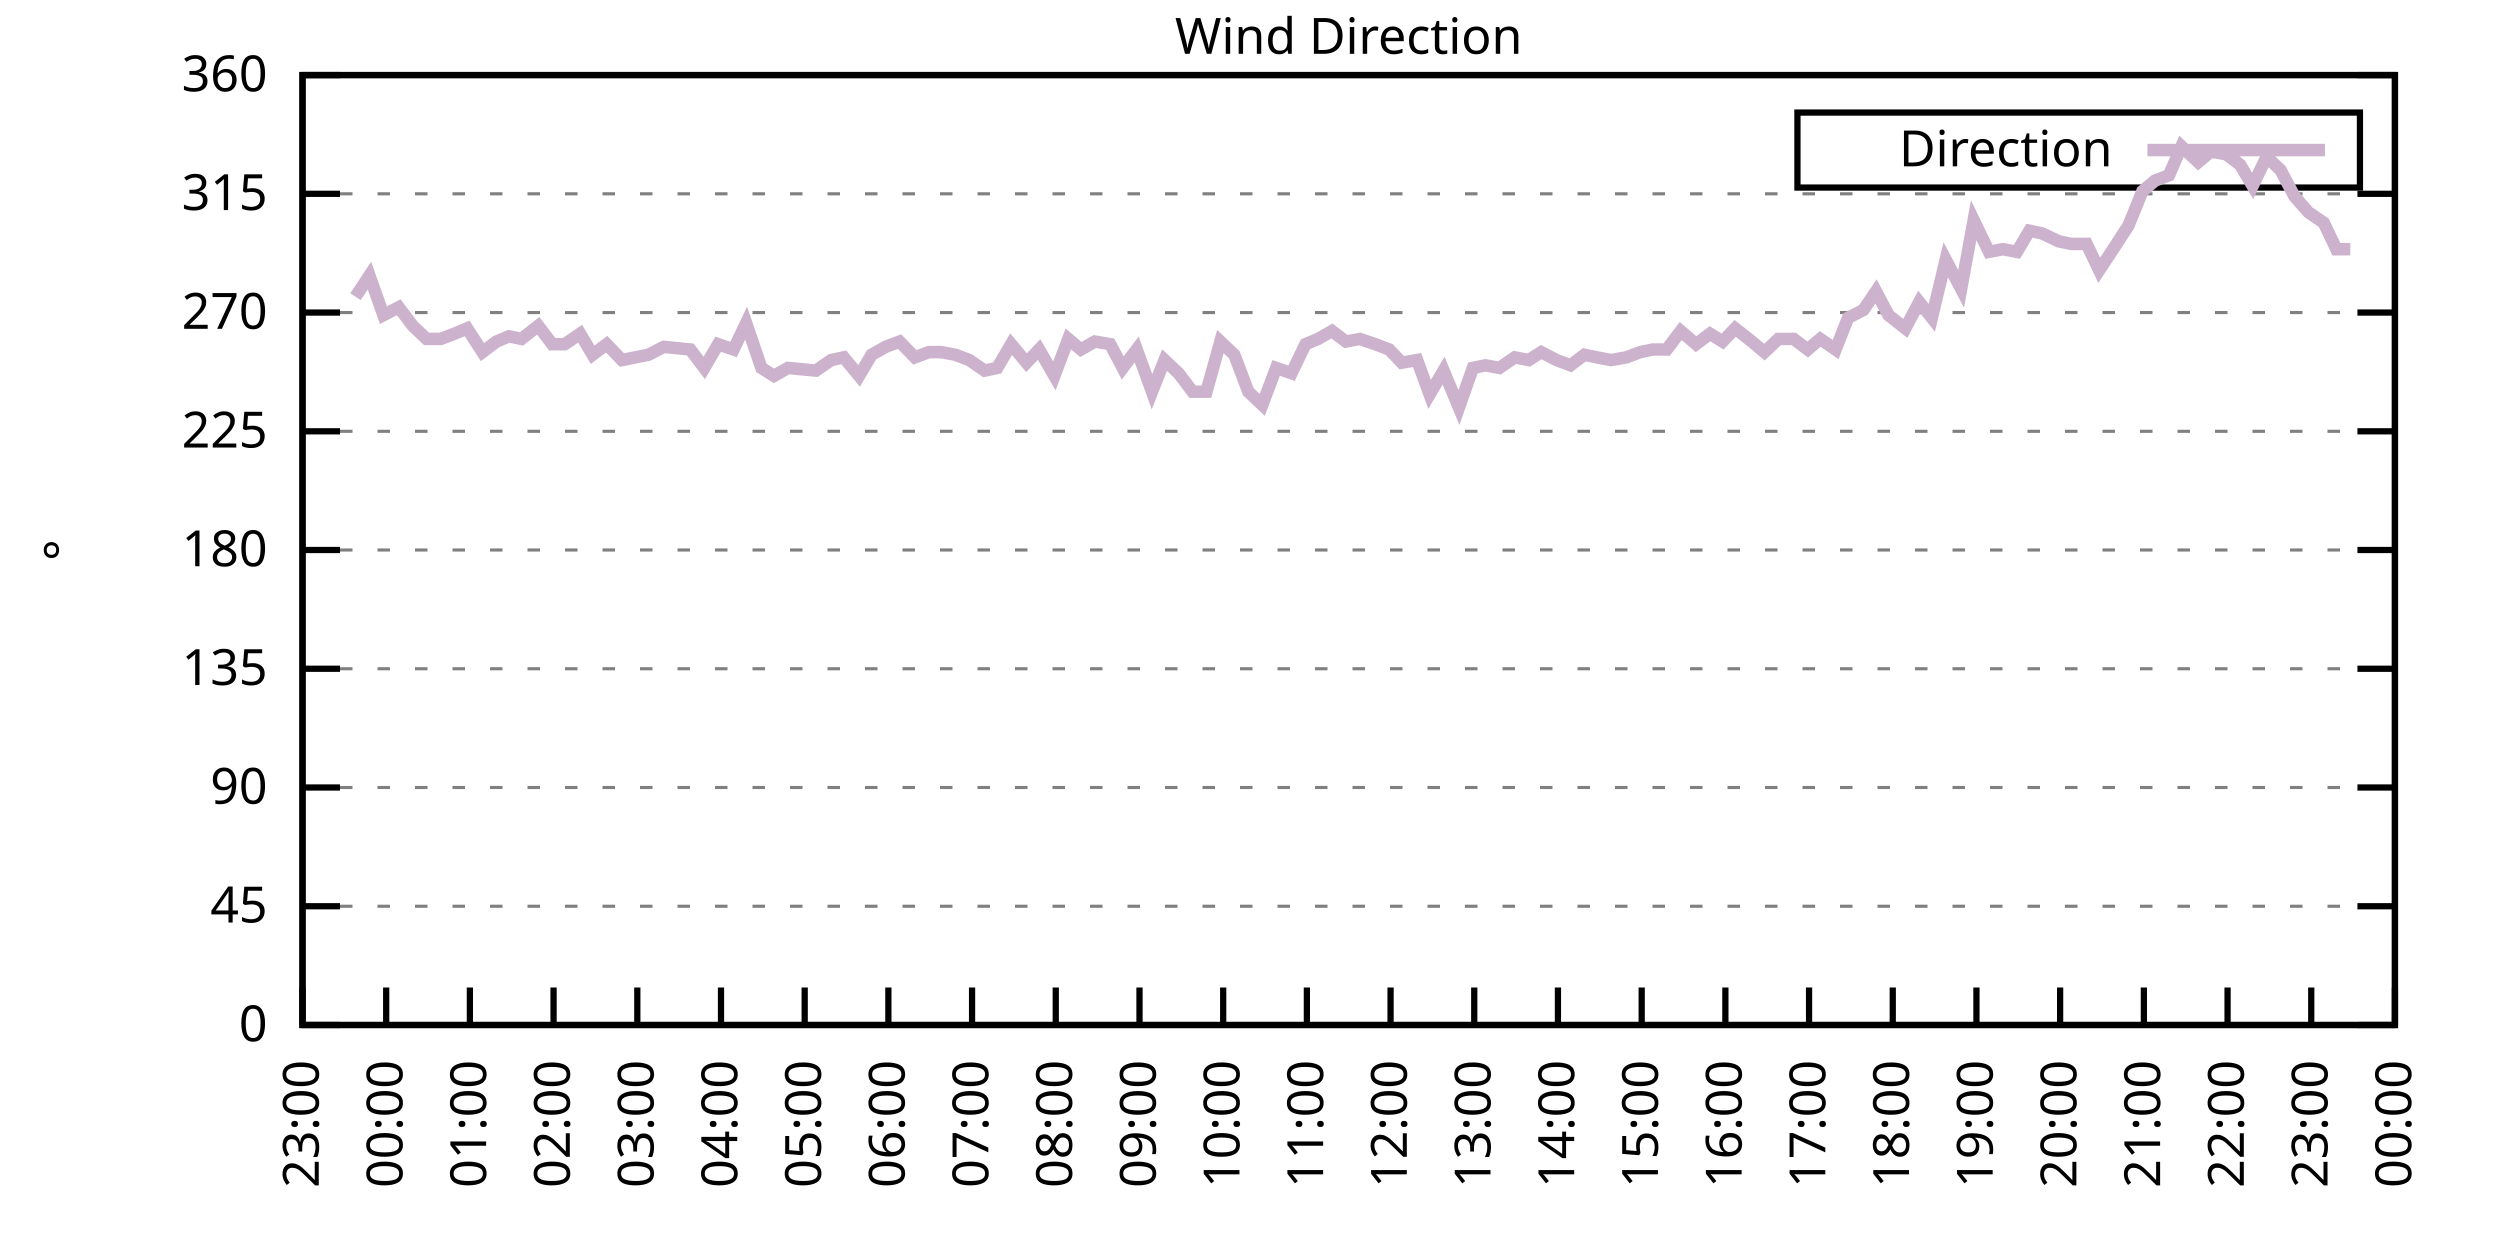
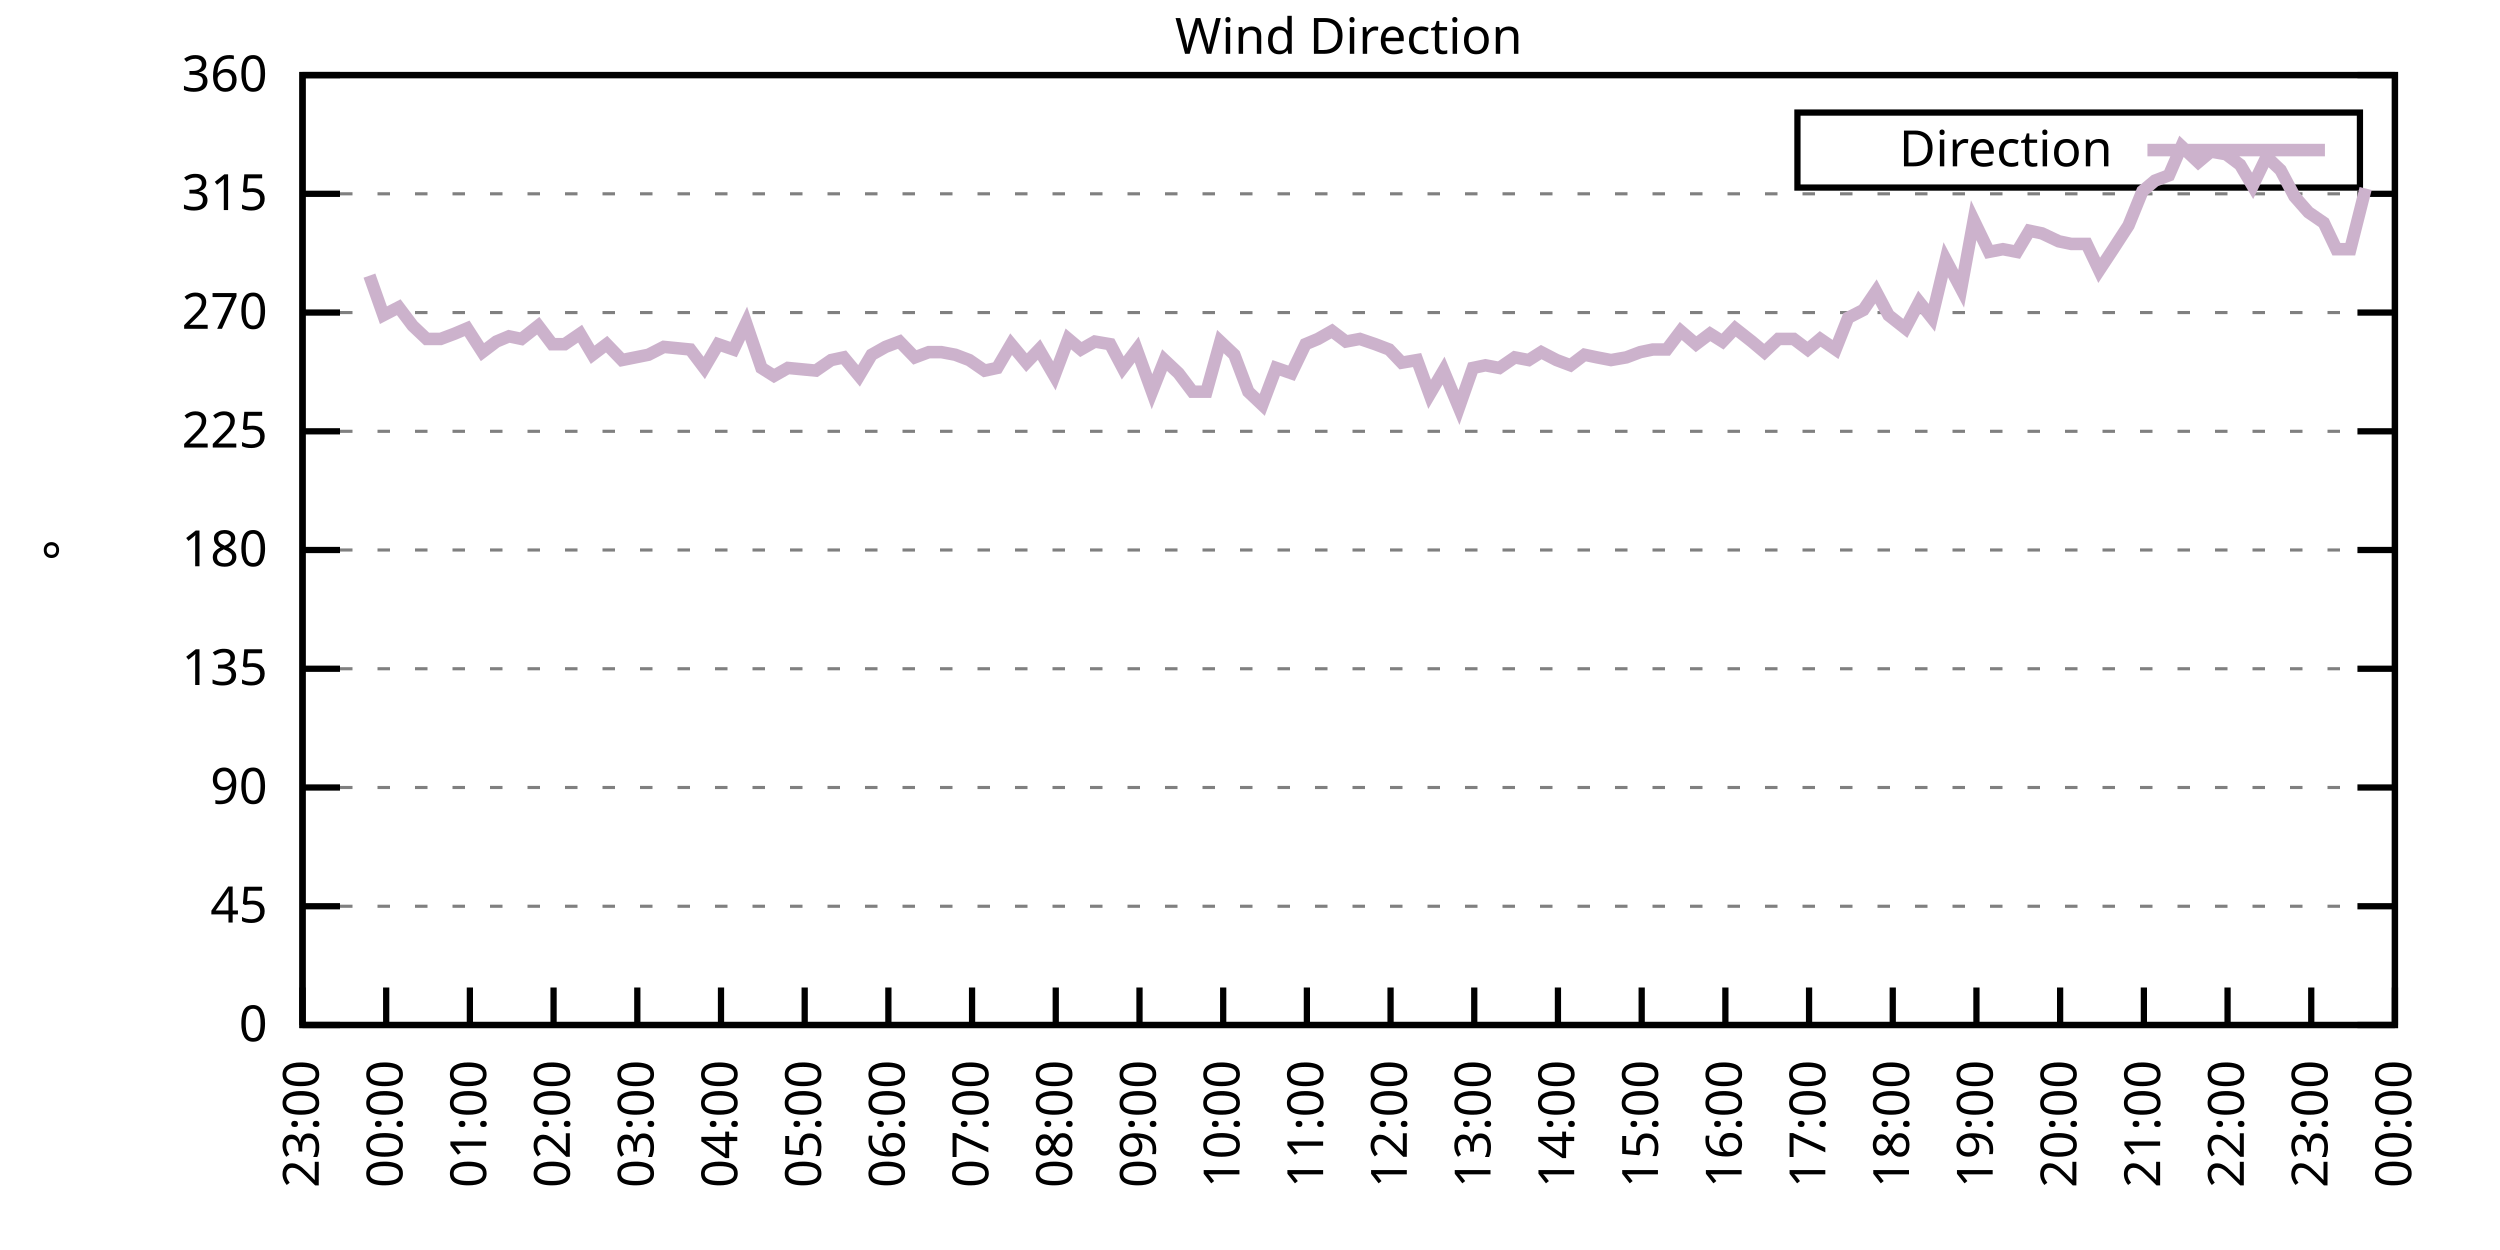
<svg xmlns="http://www.w3.org/2000/svg" xmlns:xlink="http://www.w3.org/1999/xlink" width="400" height="200" viewBox="0 0 400 200">
  <g id="gnuplot_canvas">
    <rect x="0" y="0" width="400" height="200" fill="none" />
    <defs>
      <circle id="gpDot" r="0.5" stroke-width="0.5" stroke="currentColor" />
      <path id="gpPt0" stroke-width="0.333" stroke="currentColor" d="M-1,0 h2 M0,-1 v2" />
      <path id="gpPt1" stroke-width="0.333" stroke="currentColor" d="M-1,-1 L1,1 M1,-1 L-1,1" />
      <path id="gpPt2" stroke-width="0.333" stroke="currentColor" d="M-1,0 L1,0 M0,-1 L0,1 M-1,-1 L1,1 M-1,1 L1,-1" />
      <rect id="gpPt3" stroke-width="0.333" stroke="currentColor" x="-1" y="-1" width="2" height="2" />
      <rect id="gpPt4" stroke-width="0.333" stroke="currentColor" fill="currentColor" x="-1" y="-1" width="2" height="2" />
      <circle id="gpPt5" stroke-width="0.333" stroke="currentColor" cx="0" cy="0" r="1" />
      <use xlink:href="#gpPt5" id="gpPt6" fill="currentColor" stroke="none" />
      <path id="gpPt7" stroke-width="0.333" stroke="currentColor" d="M0,-1.33 L-1.33,0.67 L1.33,0.67 z" />
      <use xlink:href="#gpPt7" id="gpPt8" fill="currentColor" stroke="none" />
      <use xlink:href="#gpPt7" id="gpPt9" stroke="currentColor" transform="rotate(180)" />
      <use xlink:href="#gpPt9" id="gpPt10" fill="currentColor" stroke="none" />
      <use xlink:href="#gpPt3" id="gpPt11" stroke="currentColor" transform="rotate(45)" />
      <use xlink:href="#gpPt11" id="gpPt12" fill="currentColor" stroke="none" />
      <path id="gpPt13" stroke-width="0.333" stroke="currentColor" d="M0,1.330 L1.265,0.411 L0.782,-1.067 L-0.782,-1.076 L-1.265,0.411 z" />
      <use xlink:href="#gpPt13" id="gpPt14" fill="currentColor" stroke="none" />
      <filter id="textbox" filterUnits="objectBoundingBox" x="0" y="0" height="1" width="1">
        <feFlood flood-color="white" flood-opacity="1" result="bgnd" />
        <feComposite in="SourceGraphic" in2="bgnd" operator="atop" />
      </filter>
      <filter id="greybox" filterUnits="objectBoundingBox" x="0" y="0" height="1" width="1">
        <feFlood flood-color="lightgrey" flood-opacity="1" result="grey" />
        <feComposite in="SourceGraphic" in2="grey" operator="atop" />
      </filter>
    </defs>
    <g fill="none" color="white" stroke="currentColor" stroke-width="1.00" stroke-linecap="butt" stroke-linejoin="miter">
</g>
    <g fill="none" color="black" stroke="currentColor" stroke-width="1.00" stroke-linecap="butt" stroke-linejoin="miter">
      <g stroke="none" shape-rendering="crispEdges">
        <polygon fill="rgb(255, 255, 255)" points="48.40,164.00 383.18,164.00 383.18,12.02 48.40,12.02 " />
      </g>
    </g>
    <g fill="none" color="black" stroke="currentColor" stroke-width="1.00" stroke-linecap="butt" stroke-linejoin="miter">
</g>
    <g fill="none" color="black" stroke="black" stroke-width="0.50" stroke-linecap="butt" stroke-linejoin="miter">
</g>
    <g fill="none" color="gray" stroke="currentColor" stroke-width="0.50" stroke-linecap="butt" stroke-linejoin="miter">
      <path stroke="gray" stroke-dasharray="2,4" class="gridline" d="M48.40,164.00 L383.19,164.00  " />
    </g>
    <g fill="none" color="gray" stroke="gray" stroke-width="1.00" stroke-linecap="butt" stroke-linejoin="miter">
</g>
    <g fill="none" color="black" stroke="currentColor" stroke-width="1.00" stroke-linecap="butt" stroke-linejoin="miter">
      <path stroke="black" d="M48.40,164.00 L54.40,164.00 M383.19,164.00 L377.19,164.00  " />
      <g transform="translate(42.80,166.60)" stroke="none" fill="black" font-family="Sans" font-size="8.00" text-anchor="end">
        <text>
          <tspan font-family="Sans"> 0</tspan>
        </text>
      </g>
    </g>
    <g fill="none" color="black" stroke="currentColor" stroke-width="1.00" stroke-linecap="butt" stroke-linejoin="miter">
</g>
    <g fill="none" color="black" stroke="black" stroke-width="0.50" stroke-linecap="butt" stroke-linejoin="miter">
</g>
    <g fill="none" color="gray" stroke="currentColor" stroke-width="0.50" stroke-linecap="butt" stroke-linejoin="miter">
      <path stroke="gray" stroke-dasharray="2,4" class="gridline" d="M48.40,145.00 L383.19,145.00  " />
    </g>
    <g fill="none" color="gray" stroke="gray" stroke-width="1.00" stroke-linecap="butt" stroke-linejoin="miter">
</g>
    <g fill="none" color="black" stroke="currentColor" stroke-width="1.00" stroke-linecap="butt" stroke-linejoin="miter">
      <path stroke="black" d="M48.40,145.00 L54.40,145.00 M383.19,145.00 L377.19,145.00  " />
      <g transform="translate(42.80,147.60)" stroke="none" fill="black" font-family="Sans" font-size="8.00" text-anchor="end">
        <text>
          <tspan font-family="Sans"> 45</tspan>
        </text>
      </g>
    </g>
    <g fill="none" color="black" stroke="currentColor" stroke-width="1.00" stroke-linecap="butt" stroke-linejoin="miter">
</g>
    <g fill="none" color="black" stroke="black" stroke-width="0.50" stroke-linecap="butt" stroke-linejoin="miter">
</g>
    <g fill="none" color="gray" stroke="currentColor" stroke-width="0.50" stroke-linecap="butt" stroke-linejoin="miter">
      <path stroke="gray" stroke-dasharray="2,4" class="gridline" d="M48.40,126.00 L383.19,126.00  " />
    </g>
    <g fill="none" color="gray" stroke="gray" stroke-width="1.00" stroke-linecap="butt" stroke-linejoin="miter">
</g>
    <g fill="none" color="black" stroke="currentColor" stroke-width="1.00" stroke-linecap="butt" stroke-linejoin="miter">
      <path stroke="black" d="M48.40,126.00 L54.40,126.00 M383.19,126.00 L377.19,126.00  " />
      <g transform="translate(42.80,128.60)" stroke="none" fill="black" font-family="Sans" font-size="8.00" text-anchor="end">
        <text>
          <tspan font-family="Sans"> 90</tspan>
        </text>
      </g>
    </g>
    <g fill="none" color="black" stroke="currentColor" stroke-width="1.00" stroke-linecap="butt" stroke-linejoin="miter">
</g>
    <g fill="none" color="black" stroke="black" stroke-width="0.50" stroke-linecap="butt" stroke-linejoin="miter">
</g>
    <g fill="none" color="gray" stroke="currentColor" stroke-width="0.50" stroke-linecap="butt" stroke-linejoin="miter">
      <path stroke="gray" stroke-dasharray="2,4" class="gridline" d="M48.40,107.00 L383.19,107.00  " />
    </g>
    <g fill="none" color="gray" stroke="gray" stroke-width="1.00" stroke-linecap="butt" stroke-linejoin="miter">
</g>
    <g fill="none" color="black" stroke="currentColor" stroke-width="1.00" stroke-linecap="butt" stroke-linejoin="miter">
      <path stroke="black" d="M48.40,107.00 L54.40,107.00 M383.19,107.00 L377.19,107.00  " />
      <g transform="translate(42.80,109.60)" stroke="none" fill="black" font-family="Sans" font-size="8.00" text-anchor="end">
        <text>
          <tspan font-family="Sans"> 135</tspan>
        </text>
      </g>
    </g>
    <g fill="none" color="black" stroke="currentColor" stroke-width="1.00" stroke-linecap="butt" stroke-linejoin="miter">
</g>
    <g fill="none" color="black" stroke="black" stroke-width="0.50" stroke-linecap="butt" stroke-linejoin="miter">
</g>
    <g fill="none" color="gray" stroke="currentColor" stroke-width="0.50" stroke-linecap="butt" stroke-linejoin="miter">
      <path stroke="gray" stroke-dasharray="2,4" class="gridline" d="M48.40,88.00 L383.19,88.00  " />
    </g>
    <g fill="none" color="gray" stroke="gray" stroke-width="1.00" stroke-linecap="butt" stroke-linejoin="miter">
</g>
    <g fill="none" color="black" stroke="currentColor" stroke-width="1.00" stroke-linecap="butt" stroke-linejoin="miter">
      <path stroke="black" d="M48.40,88.00 L54.40,88.00 M383.19,88.00 L377.19,88.00  " />
      <g transform="translate(42.80,90.60)" stroke="none" fill="black" font-family="Sans" font-size="8.00" text-anchor="end">
        <text>
          <tspan font-family="Sans"> 180</tspan>
        </text>
      </g>
    </g>
    <g fill="none" color="black" stroke="currentColor" stroke-width="1.00" stroke-linecap="butt" stroke-linejoin="miter">
</g>
    <g fill="none" color="black" stroke="black" stroke-width="0.50" stroke-linecap="butt" stroke-linejoin="miter">
</g>
    <g fill="none" color="gray" stroke="currentColor" stroke-width="0.50" stroke-linecap="butt" stroke-linejoin="miter">
      <path stroke="gray" stroke-dasharray="2,4" class="gridline" d="M48.40,69.01 L383.19,69.01  " />
    </g>
    <g fill="none" color="gray" stroke="gray" stroke-width="1.00" stroke-linecap="butt" stroke-linejoin="miter">
</g>
    <g fill="none" color="black" stroke="currentColor" stroke-width="1.00" stroke-linecap="butt" stroke-linejoin="miter">
      <path stroke="black" d="M48.40,69.01 L54.40,69.01 M383.19,69.01 L377.19,69.01  " />
      <g transform="translate(42.80,71.61)" stroke="none" fill="black" font-family="Sans" font-size="8.00" text-anchor="end">
        <text>
          <tspan font-family="Sans"> 225</tspan>
        </text>
      </g>
    </g>
    <g fill="none" color="black" stroke="currentColor" stroke-width="1.00" stroke-linecap="butt" stroke-linejoin="miter">
</g>
    <g fill="none" color="black" stroke="black" stroke-width="0.50" stroke-linecap="butt" stroke-linejoin="miter">
</g>
    <g fill="none" color="gray" stroke="currentColor" stroke-width="0.50" stroke-linecap="butt" stroke-linejoin="miter">
      <path stroke="gray" stroke-dasharray="2,4" class="gridline" d="M48.40,50.01 L383.19,50.01  " />
    </g>
    <g fill="none" color="gray" stroke="gray" stroke-width="1.00" stroke-linecap="butt" stroke-linejoin="miter">
</g>
    <g fill="none" color="black" stroke="currentColor" stroke-width="1.00" stroke-linecap="butt" stroke-linejoin="miter">
      <path stroke="black" d="M48.40,50.01 L54.40,50.01 M383.19,50.01 L377.19,50.01  " />
      <g transform="translate(42.80,52.61)" stroke="none" fill="black" font-family="Sans" font-size="8.00" text-anchor="end">
        <text>
          <tspan font-family="Sans"> 270</tspan>
        </text>
      </g>
    </g>
    <g fill="none" color="black" stroke="currentColor" stroke-width="1.00" stroke-linecap="butt" stroke-linejoin="miter">
</g>
    <g fill="none" color="black" stroke="black" stroke-width="0.50" stroke-linecap="butt" stroke-linejoin="miter">
</g>
    <g fill="none" color="gray" stroke="currentColor" stroke-width="0.50" stroke-linecap="butt" stroke-linejoin="miter">
      <path stroke="gray" stroke-dasharray="2,4" class="gridline" d="M48.40,31.01 L383.19,31.01  " />
    </g>
    <g fill="none" color="gray" stroke="gray" stroke-width="1.00" stroke-linecap="butt" stroke-linejoin="miter">
</g>
    <g fill="none" color="black" stroke="currentColor" stroke-width="1.00" stroke-linecap="butt" stroke-linejoin="miter">
      <path stroke="black" d="M48.40,31.01 L54.40,31.01 M383.19,31.01 L377.19,31.01  " />
      <g transform="translate(42.80,33.61)" stroke="none" fill="black" font-family="Sans" font-size="8.00" text-anchor="end">
        <text>
          <tspan font-family="Sans"> 315</tspan>
        </text>
      </g>
    </g>
    <g fill="none" color="black" stroke="currentColor" stroke-width="1.00" stroke-linecap="butt" stroke-linejoin="miter">
</g>
    <g fill="none" color="black" stroke="black" stroke-width="0.50" stroke-linecap="butt" stroke-linejoin="miter">
</g>
    <g fill="none" color="gray" stroke="currentColor" stroke-width="0.50" stroke-linecap="butt" stroke-linejoin="miter">
      <path stroke="gray" stroke-dasharray="2,4" class="gridline" d="M48.40,12.01 L383.19,12.01  " />
    </g>
    <g fill="none" color="gray" stroke="gray" stroke-width="1.00" stroke-linecap="butt" stroke-linejoin="miter">
</g>
    <g fill="none" color="black" stroke="currentColor" stroke-width="1.00" stroke-linecap="butt" stroke-linejoin="miter">
      <path stroke="black" d="M48.40,12.01 L54.40,12.01 M383.19,12.01 L377.19,12.01  " />
      <g transform="translate(42.80,14.61)" stroke="none" fill="black" font-family="Sans" font-size="8.00" text-anchor="end">
        <text>
          <tspan font-family="Sans"> 360</tspan>
        </text>
      </g>
    </g>
    <g fill="none" color="black" stroke="currentColor" stroke-width="1.00" stroke-linecap="butt" stroke-linejoin="miter">
      <path stroke="black" d="M48.40,164.00 L48.40,158.00  " />
      <g transform="translate(51.00,169.60) rotate(270.00)" stroke="none" fill="black" font-family="Sans" font-size="8.00" text-anchor="end">
        <text>
          <tspan font-family="Sans">23:00</tspan>
        </text>
      </g>
    </g>
    <g fill="none" color="black" stroke="currentColor" stroke-width="1.00" stroke-linecap="butt" stroke-linejoin="miter">
      <path stroke="black" d="M61.79,164.00 L61.79,158.00  " />
      <g transform="translate(64.39,169.60) rotate(270.00)" stroke="none" fill="black" font-family="Sans" font-size="8.00" text-anchor="end">
        <text>
          <tspan font-family="Sans">00:00</tspan>
        </text>
      </g>
    </g>
    <g fill="none" color="black" stroke="currentColor" stroke-width="1.00" stroke-linecap="butt" stroke-linejoin="miter">
      <path stroke="black" d="M75.18,164.00 L75.18,158.00  " />
      <g transform="translate(77.78,169.60) rotate(270.00)" stroke="none" fill="black" font-family="Sans" font-size="8.00" text-anchor="end">
        <text>
          <tspan font-family="Sans">01:00</tspan>
        </text>
      </g>
    </g>
    <g fill="none" color="black" stroke="currentColor" stroke-width="1.00" stroke-linecap="butt" stroke-linejoin="miter">
      <path stroke="black" d="M88.57,164.00 L88.57,158.00  " />
      <g transform="translate(91.17,169.60) rotate(270.00)" stroke="none" fill="black" font-family="Sans" font-size="8.00" text-anchor="end">
        <text>
          <tspan font-family="Sans">02:00</tspan>
        </text>
      </g>
    </g>
    <g fill="none" color="black" stroke="currentColor" stroke-width="1.00" stroke-linecap="butt" stroke-linejoin="miter">
      <path stroke="black" d="M101.97,164.00 L101.97,158.00  " />
      <g transform="translate(104.57,169.60) rotate(270.00)" stroke="none" fill="black" font-family="Sans" font-size="8.00" text-anchor="end">
        <text>
          <tspan font-family="Sans">03:00</tspan>
        </text>
      </g>
    </g>
    <g fill="none" color="black" stroke="currentColor" stroke-width="1.00" stroke-linecap="butt" stroke-linejoin="miter">
      <path stroke="black" d="M115.36,164.00 L115.36,158.00  " />
      <g transform="translate(117.96,169.60) rotate(270.00)" stroke="none" fill="black" font-family="Sans" font-size="8.00" text-anchor="end">
        <text>
          <tspan font-family="Sans">04:00</tspan>
        </text>
      </g>
    </g>
    <g fill="none" color="black" stroke="currentColor" stroke-width="1.00" stroke-linecap="butt" stroke-linejoin="miter">
      <path stroke="black" d="M128.75,164.00 L128.75,158.00  " />
      <g transform="translate(131.35,169.60) rotate(270.00)" stroke="none" fill="black" font-family="Sans" font-size="8.00" text-anchor="end">
        <text>
          <tspan font-family="Sans">05:00</tspan>
        </text>
      </g>
    </g>
    <g fill="none" color="black" stroke="currentColor" stroke-width="1.00" stroke-linecap="butt" stroke-linejoin="miter">
      <path stroke="black" d="M142.14,164.00 L142.14,158.00  " />
      <g transform="translate(144.74,169.60) rotate(270.00)" stroke="none" fill="black" font-family="Sans" font-size="8.00" text-anchor="end">
        <text>
          <tspan font-family="Sans">06:00</tspan>
        </text>
      </g>
    </g>
    <g fill="none" color="black" stroke="currentColor" stroke-width="1.00" stroke-linecap="butt" stroke-linejoin="miter">
      <path stroke="black" d="M155.53,164.00 L155.53,158.00  " />
      <g transform="translate(158.13,169.60) rotate(270.00)" stroke="none" fill="black" font-family="Sans" font-size="8.00" text-anchor="end">
        <text>
          <tspan font-family="Sans">07:00</tspan>
        </text>
      </g>
    </g>
    <g fill="none" color="black" stroke="currentColor" stroke-width="1.00" stroke-linecap="butt" stroke-linejoin="miter">
      <path stroke="black" d="M168.92,164.00 L168.92,158.00  " />
      <g transform="translate(171.52,169.60) rotate(270.00)" stroke="none" fill="black" font-family="Sans" font-size="8.00" text-anchor="end">
        <text>
          <tspan font-family="Sans">08:00</tspan>
        </text>
      </g>
    </g>
    <g fill="none" color="black" stroke="currentColor" stroke-width="1.00" stroke-linecap="butt" stroke-linejoin="miter">
      <path stroke="black" d="M182.32,164.00 L182.32,158.00  " />
      <g transform="translate(184.92,169.60) rotate(270.00)" stroke="none" fill="black" font-family="Sans" font-size="8.00" text-anchor="end">
        <text>
          <tspan font-family="Sans">09:00</tspan>
        </text>
      </g>
    </g>
    <g fill="none" color="black" stroke="currentColor" stroke-width="1.00" stroke-linecap="butt" stroke-linejoin="miter">
      <path stroke="black" d="M195.71,164.00 L195.71,158.00  " />
      <g transform="translate(198.31,169.60) rotate(270.00)" stroke="none" fill="black" font-family="Sans" font-size="8.00" text-anchor="end">
        <text>
          <tspan font-family="Sans">10:00</tspan>
        </text>
      </g>
    </g>
    <g fill="none" color="black" stroke="currentColor" stroke-width="1.00" stroke-linecap="butt" stroke-linejoin="miter">
      <path stroke="black" d="M209.10,164.00 L209.10,158.00  " />
      <g transform="translate(211.70,169.60) rotate(270.00)" stroke="none" fill="black" font-family="Sans" font-size="8.00" text-anchor="end">
        <text>
          <tspan font-family="Sans">11:00</tspan>
        </text>
      </g>
    </g>
    <g fill="none" color="black" stroke="currentColor" stroke-width="1.00" stroke-linecap="butt" stroke-linejoin="miter">
      <path stroke="black" d="M222.49,164.00 L222.49,158.00  " />
      <g transform="translate(225.09,169.60) rotate(270.00)" stroke="none" fill="black" font-family="Sans" font-size="8.00" text-anchor="end">
        <text>
          <tspan font-family="Sans">12:00</tspan>
        </text>
      </g>
    </g>
    <g fill="none" color="black" stroke="currentColor" stroke-width="1.00" stroke-linecap="butt" stroke-linejoin="miter">
      <path stroke="black" d="M235.88,164.00 L235.88,158.00  " />
      <g transform="translate(238.48,169.60) rotate(270.00)" stroke="none" fill="black" font-family="Sans" font-size="8.00" text-anchor="end">
        <text>
          <tspan font-family="Sans">13:00</tspan>
        </text>
      </g>
    </g>
    <g fill="none" color="black" stroke="currentColor" stroke-width="1.00" stroke-linecap="butt" stroke-linejoin="miter">
      <path stroke="black" d="M249.27,164.00 L249.27,158.00  " />
      <g transform="translate(251.87,169.60) rotate(270.00)" stroke="none" fill="black" font-family="Sans" font-size="8.00" text-anchor="end">
        <text>
          <tspan font-family="Sans">14:00</tspan>
        </text>
      </g>
    </g>
    <g fill="none" color="black" stroke="currentColor" stroke-width="1.00" stroke-linecap="butt" stroke-linejoin="miter">
      <path stroke="black" d="M262.67,164.00 L262.67,158.00  " />
      <g transform="translate(265.27,169.60) rotate(270.00)" stroke="none" fill="black" font-family="Sans" font-size="8.00" text-anchor="end">
        <text>
          <tspan font-family="Sans">15:00</tspan>
        </text>
      </g>
    </g>
    <g fill="none" color="black" stroke="currentColor" stroke-width="1.00" stroke-linecap="butt" stroke-linejoin="miter">
      <path stroke="black" d="M276.06,164.00 L276.06,158.00  " />
      <g transform="translate(278.66,169.60) rotate(270.00)" stroke="none" fill="black" font-family="Sans" font-size="8.00" text-anchor="end">
        <text>
          <tspan font-family="Sans">16:00</tspan>
        </text>
      </g>
    </g>
    <g fill="none" color="black" stroke="currentColor" stroke-width="1.00" stroke-linecap="butt" stroke-linejoin="miter">
      <path stroke="black" d="M289.45,164.00 L289.45,158.00  " />
      <g transform="translate(292.05,169.60) rotate(270.00)" stroke="none" fill="black" font-family="Sans" font-size="8.00" text-anchor="end">
        <text>
          <tspan font-family="Sans">17:00</tspan>
        </text>
      </g>
    </g>
    <g fill="none" color="black" stroke="currentColor" stroke-width="1.00" stroke-linecap="butt" stroke-linejoin="miter">
      <path stroke="black" d="M302.84,164.00 L302.84,158.00  " />
      <g transform="translate(305.44,169.60) rotate(270.00)" stroke="none" fill="black" font-family="Sans" font-size="8.00" text-anchor="end">
        <text>
          <tspan font-family="Sans">18:00</tspan>
        </text>
      </g>
    </g>
    <g fill="none" color="black" stroke="currentColor" stroke-width="1.00" stroke-linecap="butt" stroke-linejoin="miter">
      <path stroke="black" d="M316.23,164.00 L316.23,158.00  " />
      <g transform="translate(318.83,169.60) rotate(270.00)" stroke="none" fill="black" font-family="Sans" font-size="8.00" text-anchor="end">
        <text>
          <tspan font-family="Sans">19:00</tspan>
        </text>
      </g>
    </g>
    <g fill="none" color="black" stroke="currentColor" stroke-width="1.00" stroke-linecap="butt" stroke-linejoin="miter">
      <path stroke="black" d="M329.62,164.00 L329.62,158.00  " />
      <g transform="translate(332.22,169.60) rotate(270.00)" stroke="none" fill="black" font-family="Sans" font-size="8.00" text-anchor="end">
        <text>
          <tspan font-family="Sans">20:00</tspan>
        </text>
      </g>
    </g>
    <g fill="none" color="black" stroke="currentColor" stroke-width="1.00" stroke-linecap="butt" stroke-linejoin="miter">
      <path stroke="black" d="M343.02,164.00 L343.02,158.00  " />
      <g transform="translate(345.62,169.60) rotate(270.00)" stroke="none" fill="black" font-family="Sans" font-size="8.00" text-anchor="end">
        <text>
          <tspan font-family="Sans">21:00</tspan>
        </text>
      </g>
    </g>
    <g fill="none" color="black" stroke="currentColor" stroke-width="1.00" stroke-linecap="butt" stroke-linejoin="miter">
      <path stroke="black" d="M356.41,164.00 L356.41,158.00  " />
      <g transform="translate(359.01,169.60) rotate(270.00)" stroke="none" fill="black" font-family="Sans" font-size="8.00" text-anchor="end">
        <text>
          <tspan font-family="Sans">22:00</tspan>
        </text>
      </g>
    </g>
    <g fill="none" color="black" stroke="currentColor" stroke-width="1.00" stroke-linecap="butt" stroke-linejoin="miter">
      <path stroke="black" d="M369.80,164.00 L369.80,158.00  " />
      <g transform="translate(372.40,169.60) rotate(270.00)" stroke="none" fill="black" font-family="Sans" font-size="8.00" text-anchor="end">
        <text>
          <tspan font-family="Sans">23:00</tspan>
        </text>
      </g>
    </g>
    <g fill="none" color="black" stroke="currentColor" stroke-width="1.00" stroke-linecap="butt" stroke-linejoin="miter">
      <path stroke="black" d="M383.19,164.00 L383.19,158.00  " />
      <g transform="translate(385.79,169.60) rotate(270.00)" stroke="none" fill="black" font-family="Sans" font-size="8.00" text-anchor="end">
        <text>
          <tspan font-family="Sans">00:00</tspan>
        </text>
      </g>
    </g>
    <g fill="none" color="black" stroke="currentColor" stroke-width="1.00" stroke-linecap="butt" stroke-linejoin="miter">
</g>
    <g fill="none" color="black" stroke="currentColor" stroke-width="1.00" stroke-linecap="butt" stroke-linejoin="miter">
      <path stroke="black" d="M48.40,12.01 L48.40,164.00 L383.19,164.00 L383.19,12.01 L48.40,12.01 Z  " />
    </g>
    <g fill="none" color="black" stroke="currentColor" stroke-width="1.00" stroke-linecap="butt" stroke-linejoin="miter">
</g>
    <g fill="none" color="black" stroke="currentColor" stroke-width="1.00" stroke-linecap="butt" stroke-linejoin="miter">
      <path stroke="black" d="M287.59,30.01 L287.59,18.01 L377.59,18.01 L377.59,30.01 L287.59,30.01 Z  " />
    </g>
    <g id="Wind_direction_plot_1">
      <g fill="none" color="white" stroke="black" stroke-width="2.00" stroke-linecap="butt" stroke-linejoin="miter">
</g>
      <g fill="none" color="black" stroke="currentColor" stroke-width="2.00" stroke-linecap="butt" stroke-linejoin="miter">
        <g transform="translate(337.99,26.61)" stroke="none" fill="black" font-family="Sans" font-size="8.00" text-anchor="end">
          <text>
            <tspan font-family="Sans">Direction</tspan>
          </text>
        </g>
      </g>
      <g fill="none" color="black" stroke="currentColor" stroke-width="2.00" stroke-linecap="butt" stroke-linejoin="miter">
-         <path stroke="rgb(204, 178, 204)" d="M343.59,24.01 L371.99,24.01 M56.88,47.47 L59.11,44.10 L61.35,50.43 L63.80,49.16 L66.03,52.12 L68.26,54.23   L70.50,54.23 L72.73,53.39 L74.74,52.54 L77.19,56.34 L79.42,54.65 L81.43,53.81 L83.44,54.23 L86.12,52.12   L88.35,55.07 L90.36,55.07 L92.82,53.39 L94.82,56.76 L97.06,55.07 L99.51,57.61 L103.75,56.76 L106.21,55.50   L110.45,55.92 L112.68,58.87 L114.91,55.07 L117.37,55.92 L119.38,51.70 L121.83,58.87 L123.84,60.14 L126.07,58.87   L130.54,59.30 L132.99,57.61 L135.00,57.18 L137.45,60.14 L139.46,56.76 L141.69,55.50 L143.93,54.65 L146.38,57.18   L148.61,56.34 L150.62,56.34 L152.85,56.76 L155.09,57.61 L157.54,59.30 L159.55,58.87 L161.78,55.07 L164.24,58.03   L166.25,55.92 L168.70,60.14 L170.93,54.23 L172.94,55.92 L175.17,54.65 L177.63,55.07 L179.64,58.87 L181.87,55.92   L184.32,62.67 L186.33,57.61 L188.57,59.72 L190.80,62.67 L193.03,62.67 L195.26,54.65 L197.49,56.76 L199.73,62.67   L201.96,64.78 L204.19,58.87 L206.64,59.72 L208.88,55.07 L210.88,54.23 L213.12,52.96 L215.35,54.65 L217.58,54.23   L220.04,55.07 L222.27,55.92 L224.28,58.03 L226.73,57.61 L228.74,63.10 L230.97,59.30 L233.43,65.21 L235.66,58.87   L237.67,58.45 L239.90,58.87 L242.36,57.18 L244.59,57.61 L246.60,56.34 L249.05,57.61 L251.28,58.45 L253.51,56.76   L255.52,57.18 L257.76,57.61 L260.21,57.18 L262.44,56.34 L264.45,55.92 L266.68,55.92 L268.92,52.96 L271.37,55.07   L273.60,53.39 L275.61,54.65 L277.62,52.54 L280.30,54.65 L282.31,56.34 L284.54,54.23 L286.99,54.23 L289.23,55.92   L291.23,54.23 L293.69,55.92 L295.70,50.85 L298.15,49.59 L300.16,46.63 L302.17,50.43 L304.85,52.54 L307.08,48.32   L309.09,50.85 L311.32,41.56 L313.78,46.21 L315.79,35.23 L318.24,40.30 L320.47,39.87 L322.70,40.30 L324.71,36.92   L326.72,37.34 L329.40,38.61 L331.41,39.03 L333.86,39.03 L335.87,43.25 L338.10,39.87 L340.56,36.08 L342.79,30.59   L344.80,28.90 L347.03,28.05 L349.04,23.41 L351.72,25.94 L353.73,24.25 L356.18,24.68 L358.42,26.36 L360.42,29.74   L362.66,25.10 L364.89,27.21 L367.12,31.43 L369.35,33.96 L371.81,35.65 L373.82,39.87 L376.05,39.87  " />
+         <path stroke="rgb(204, 178, 204)" d="M343.59,24.01 L371.99,24.01 M59.11,44.10 L61.35,50.43 L63.80,49.16 L66.03,52.12 L68.26,54.23 L70.50,54.23   L72.73,53.39 L74.74,52.54 L77.19,56.34 L79.42,54.65 L81.43,53.81 L83.44,54.23 L86.12,52.12 L88.35,55.07   L90.36,55.07 L92.82,53.39 L94.82,56.76 L97.06,55.07 L99.51,57.61 L103.75,56.76 L106.21,55.50 L110.45,55.92   L112.68,58.87 L114.91,55.07 L117.37,55.92 L119.38,51.70 L121.83,58.87 L123.84,60.14 L126.07,58.87 L130.54,59.30   L132.99,57.61 L135.00,57.18 L137.45,60.14 L139.46,56.76 L141.69,55.50 L143.93,54.65 L146.38,57.18 L148.61,56.34   L150.62,56.34 L152.85,56.76 L155.09,57.61 L157.54,59.30 L159.55,58.87 L161.78,55.07 L164.24,58.03 L166.25,55.92   L168.70,60.14 L170.93,54.23 L172.94,55.92 L175.17,54.65 L177.63,55.07 L179.64,58.87 L181.87,55.92 L184.32,62.67   L186.33,57.61 L188.57,59.72 L190.80,62.67 L193.03,62.67 L195.26,54.65 L197.49,56.76 L199.73,62.67 L201.96,64.78   L204.19,58.87 L206.64,59.72 L208.88,55.07 L210.88,54.23 L213.12,52.96 L215.35,54.65 L217.58,54.23 L220.04,55.07   L222.27,55.92 L224.28,58.03 L226.73,57.61 L228.74,63.10 L230.97,59.30 L233.43,65.21 L235.66,58.87 L237.67,58.45   L239.90,58.87 L242.36,57.18 L244.59,57.61 L246.60,56.34 L249.05,57.61 L251.28,58.45 L253.51,56.76 L255.52,57.18   L257.76,57.61 L260.21,57.18 L262.44,56.34 L264.45,55.92 L266.68,55.92 L268.92,52.96 L271.37,55.07 L273.60,53.39   L275.61,54.65 L277.62,52.54 L280.30,54.65 L282.31,56.34 L284.54,54.23 L286.99,54.23 L289.23,55.92 L291.23,54.23   L293.69,55.92 L295.70,50.85 L298.15,49.59 L300.16,46.63 L302.17,50.43 L304.85,52.54 L307.08,48.32 L309.09,50.85   L311.32,41.56 L313.78,46.21 L315.79,35.23 L318.24,40.30 L320.47,39.87 L322.70,40.30 L324.71,36.92 L326.72,37.34   L329.40,38.61 L331.41,39.03 L333.86,39.03 L335.87,43.25 L338.10,39.87 L340.56,36.08 L342.79,30.59 L344.80,28.90   L347.03,28.05 L349.04,23.41 L351.72,25.94 L353.73,24.25 L356.18,24.68 L358.42,26.36 L360.42,29.74 L362.66,25.10   L364.89,27.21 L367.12,31.43 L369.35,33.96 L371.81,35.65 L373.82,39.87 L376.05,39.87 L378.50,30.16  " />
      </g>
    </g>
    <g fill="none" color="black" stroke="currentColor" stroke-width="2.00" stroke-linecap="butt" stroke-linejoin="miter">
</g>
    <g fill="none" color="black" stroke="black" stroke-width="1.00" stroke-linecap="butt" stroke-linejoin="miter">
</g>
    <g fill="none" color="black" stroke="currentColor" stroke-width="1.00" stroke-linecap="butt" stroke-linejoin="miter">
      <path stroke="black" d="M48.40,12.01 L48.40,164.00 L383.19,164.00 L383.19,12.01 L48.40,12.01 Z  " />
      <g transform="translate(12.80,88.01) rotate(270.00)" stroke="none" fill="black" font-family="Sans" font-size="8.00" text-anchor="middle">
        <text>
          <tspan font-family="Sans">°</tspan>
        </text>
      </g>
    </g>
    <g fill="none" color="black" stroke="currentColor" stroke-width="1.00" stroke-linecap="butt" stroke-linejoin="miter">
</g>
    <g fill="none" color="black" stroke="currentColor" stroke-width="1.00" stroke-linecap="butt" stroke-linejoin="miter">
      <g transform="translate(215.79,8.61)" stroke="none" fill="black" font-family="Sans" font-size="8.00" text-anchor="middle">
        <text>
          <tspan font-family="Sans">Wind Direction</tspan>
        </text>
      </g>
    </g>
    <g fill="none" color="black" stroke="currentColor" stroke-width="1.00" stroke-linecap="butt" stroke-linejoin="miter">
</g>
  </g>
</svg>
